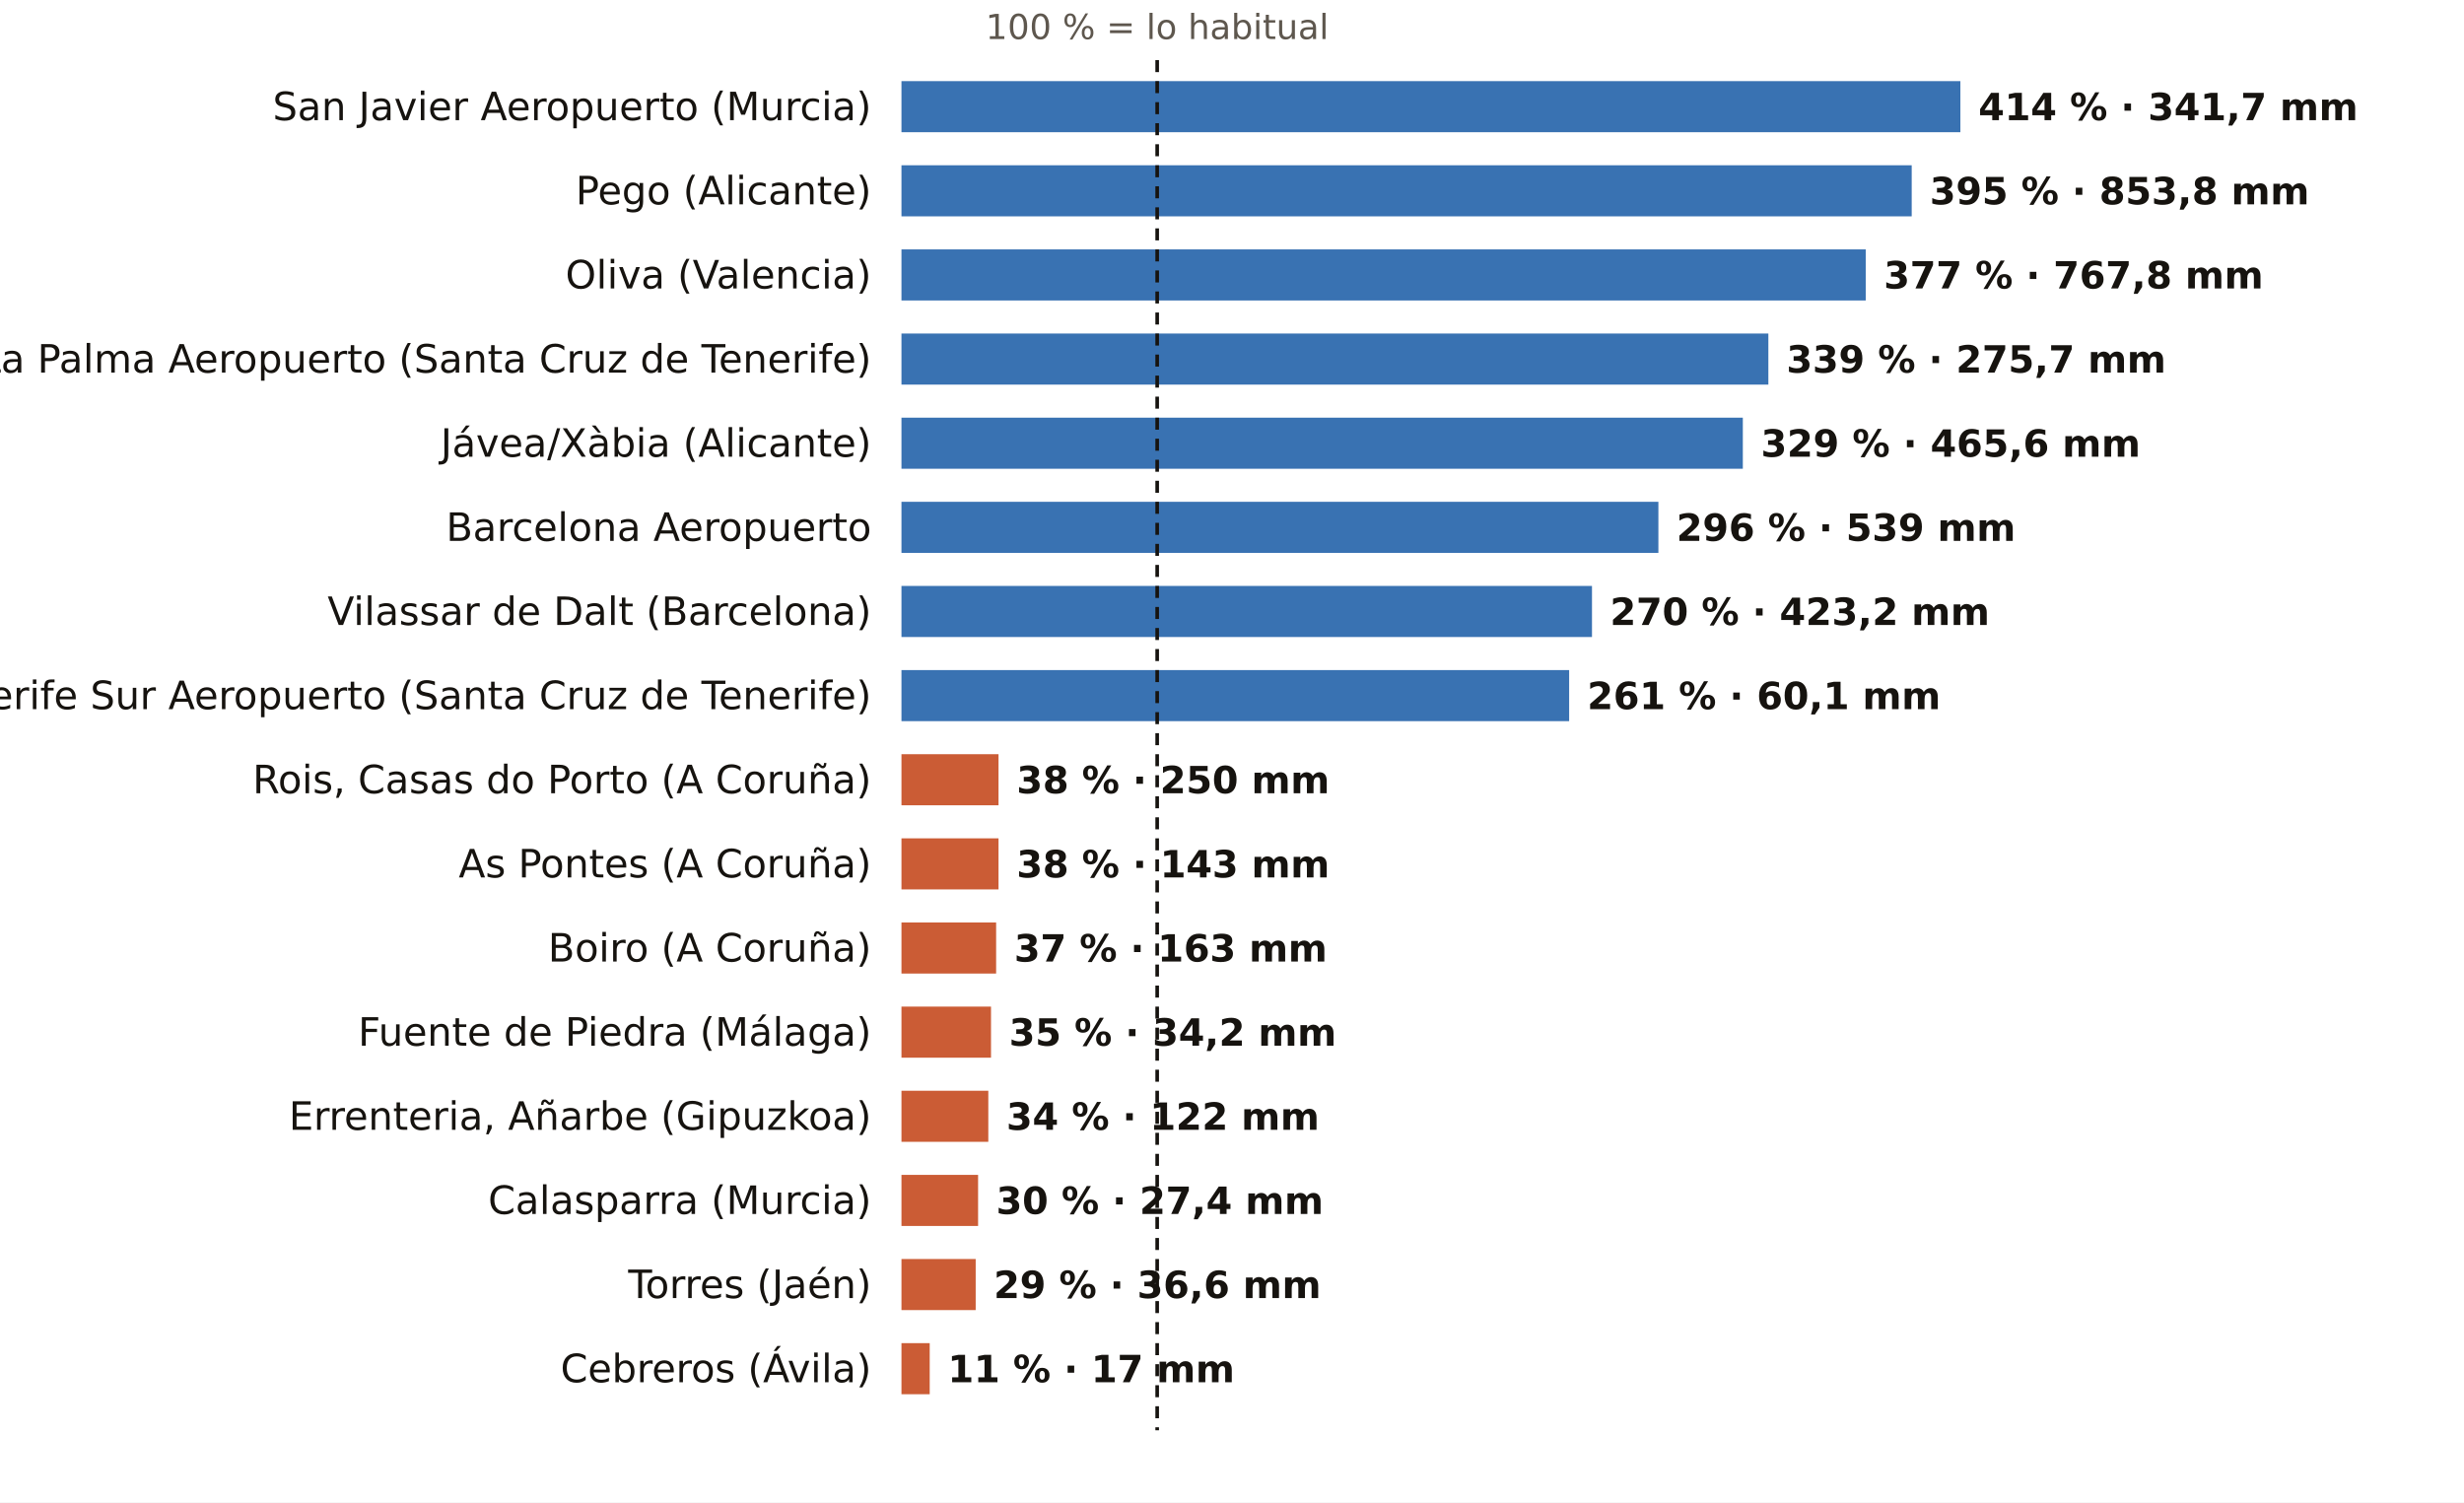
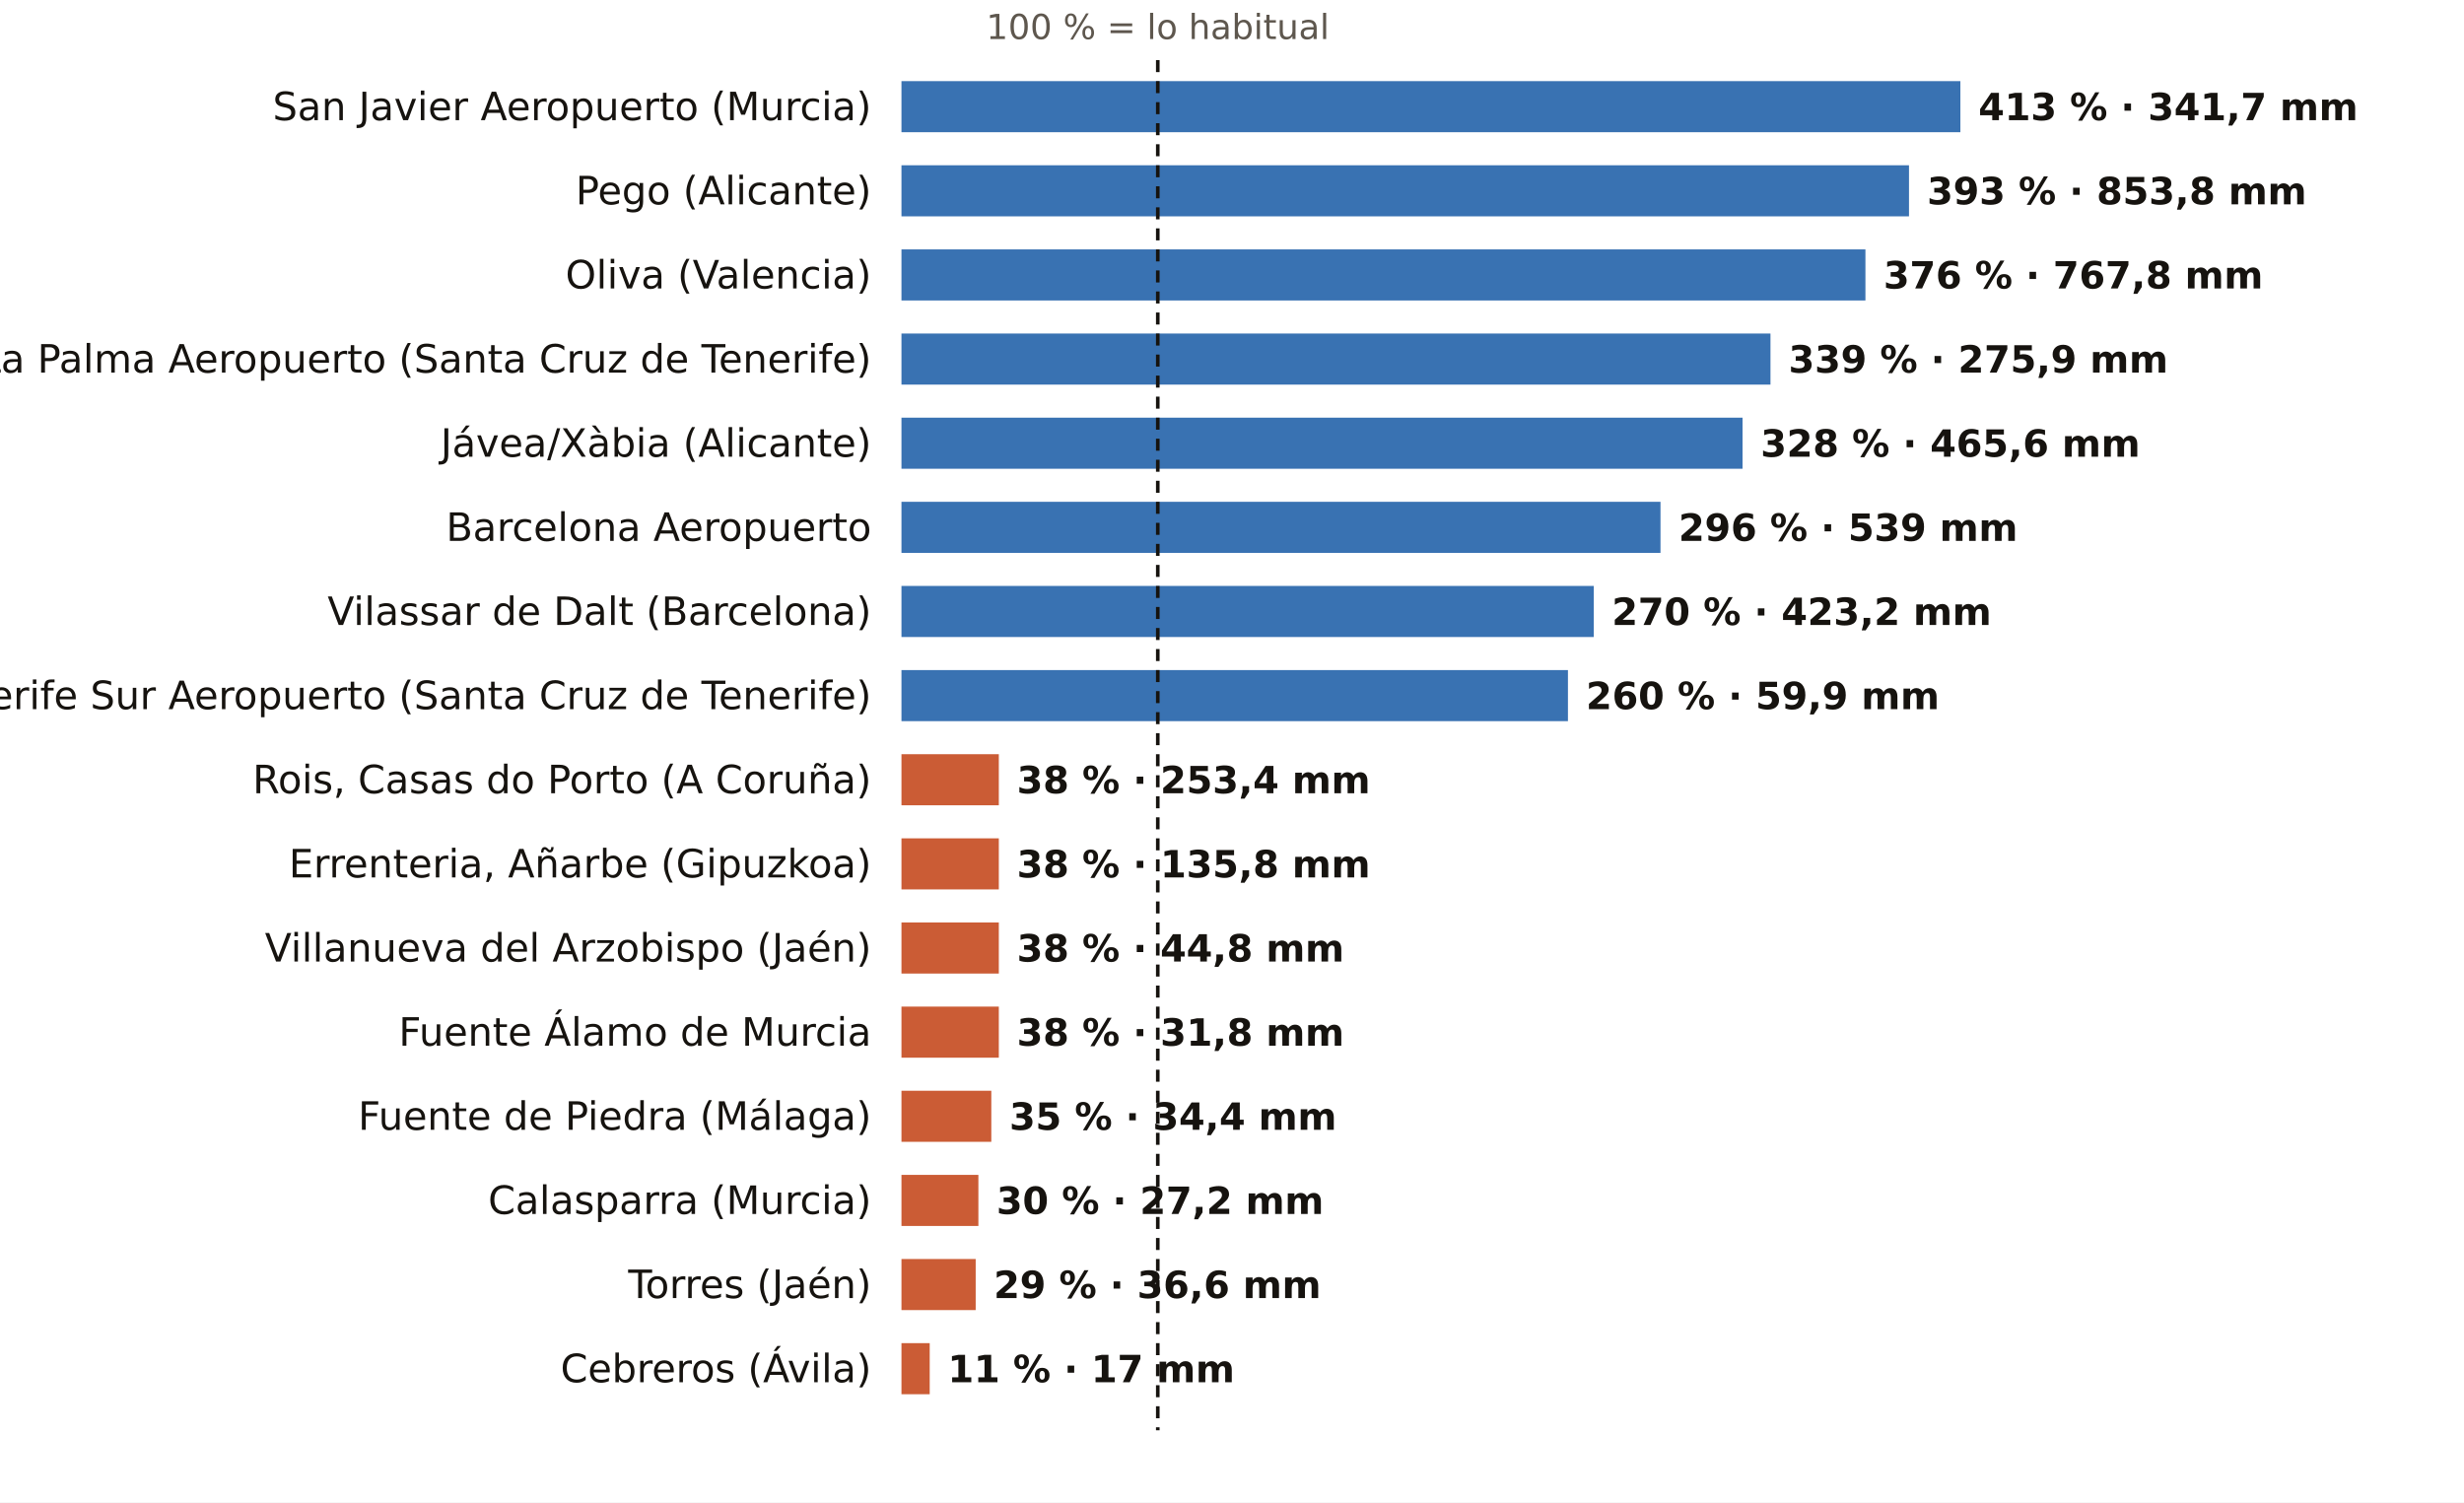
<svg xmlns="http://www.w3.org/2000/svg" viewBox="0 0 820 500" width="820" height="500" role="img" aria-label="El otoño, pluviómetro a pluviómetro: % de lo habitual">
  <rect width="820" height="500" fill="#FFFFFF" />
-   <text x="385.1" y="13.0" font-size="11.5" fill="#5E574E" text-anchor="middle" font-weight="400" font-family="Public Sans, DejaVu Sans, Arial, sans-serif">100 % = lo habitual</text>
+   <text x="385.3" y="13.0" font-size="11.5" fill="#5E574E" text-anchor="middle" font-weight="400" font-family="Public Sans, DejaVu Sans, Arial, sans-serif">100 % = lo habitual</text>
  <text x="290.0" y="40.0" font-size="13" fill="#16130F" text-anchor="end" font-weight="500" font-family="Public Sans, DejaVu Sans, Arial, sans-serif">San Javier Aeropuerto (Murcia)</text>
  <rect x="300" y="27" width="352.4" height="17" fill="#1F5FA8" opacity="0.88" />
-   <text x="658.4" y="40.0" font-size="12.5" fill="#16130F" text-anchor="start" font-weight="600" font-family="Public Sans, DejaVu Sans, Arial, sans-serif">414 % · 341,7 mm</text>
+   <text x="658.4" y="40.0" font-size="12.5" fill="#16130F" text-anchor="start" font-weight="600" font-family="Public Sans, DejaVu Sans, Arial, sans-serif">413 % · 341,7 mm</text>
  <text x="290.0" y="68.0" font-size="13" fill="#16130F" text-anchor="end" font-weight="500" font-family="Public Sans, DejaVu Sans, Arial, sans-serif">Pego (Alicante)</text>
-   <rect x="300" y="55" width="336.2" height="17" fill="#1F5FA8" opacity="0.88" />
-   <text x="642.2" y="68.0" font-size="12.5" fill="#16130F" text-anchor="start" font-weight="600" font-family="Public Sans, DejaVu Sans, Arial, sans-serif">395 % · 853,8 mm</text>
+   <rect x="300" y="55" width="335.3" height="17" fill="#1F5FA8" opacity="0.88" />
+   <text x="641.3" y="68.0" font-size="12.5" fill="#16130F" text-anchor="start" font-weight="600" font-family="Public Sans, DejaVu Sans, Arial, sans-serif">393 % · 853,8 mm</text>
  <text x="290.0" y="96.0" font-size="13" fill="#16130F" text-anchor="end" font-weight="500" font-family="Public Sans, DejaVu Sans, Arial, sans-serif">Oliva (Valencia)</text>
-   <rect x="300" y="83" width="320.9" height="17" fill="#1F5FA8" opacity="0.88" />
-   <text x="626.9" y="96.0" font-size="12.5" fill="#16130F" text-anchor="start" font-weight="600" font-family="Public Sans, DejaVu Sans, Arial, sans-serif">377 % · 767,8 mm</text>
+   <rect x="300" y="83" width="320.8" height="17" fill="#1F5FA8" opacity="0.88" />
+   <text x="626.8" y="96.0" font-size="12.5" fill="#16130F" text-anchor="start" font-weight="600" font-family="Public Sans, DejaVu Sans, Arial, sans-serif">376 % · 767,8 mm</text>
  <text x="290.0" y="124.0" font-size="13" fill="#16130F" text-anchor="end" font-weight="500" font-family="Public Sans, DejaVu Sans, Arial, sans-serif">La Palma Aeropuerto (Santa Cruz de Tenerife)</text>
-   <rect x="300" y="111" width="288.5" height="17" fill="#1F5FA8" opacity="0.88" />
-   <text x="594.5" y="124.0" font-size="12.5" fill="#16130F" text-anchor="start" font-weight="600" font-family="Public Sans, DejaVu Sans, Arial, sans-serif">339 % · 275,7 mm</text>
+   <rect x="300" y="111" width="289.2" height="17" fill="#1F5FA8" opacity="0.88" />
+   <text x="595.2" y="124.0" font-size="12.5" fill="#16130F" text-anchor="start" font-weight="600" font-family="Public Sans, DejaVu Sans, Arial, sans-serif">339 % · 275,9 mm</text>
  <text x="290.0" y="152.0" font-size="13" fill="#16130F" text-anchor="end" font-weight="500" font-family="Public Sans, DejaVu Sans, Arial, sans-serif">Jávea/Xàbia (Alicante)</text>
-   <rect x="300" y="139" width="280.0" height="17" fill="#1F5FA8" opacity="0.88" />
-   <text x="586.0" y="152.0" font-size="12.5" fill="#16130F" text-anchor="start" font-weight="600" font-family="Public Sans, DejaVu Sans, Arial, sans-serif">329 % · 465,6 mm</text>
+   <rect x="300" y="139" width="279.9" height="17" fill="#1F5FA8" opacity="0.88" />
+   <text x="585.9" y="152.0" font-size="12.5" fill="#16130F" text-anchor="start" font-weight="600" font-family="Public Sans, DejaVu Sans, Arial, sans-serif">328 % · 465,6 mm</text>
  <text x="290.0" y="180.0" font-size="13" fill="#16130F" text-anchor="end" font-weight="500" font-family="Public Sans, DejaVu Sans, Arial, sans-serif">Barcelona Aeropuerto</text>
-   <rect x="300" y="167" width="251.9" height="17" fill="#1F5FA8" opacity="0.88" />
-   <text x="557.9" y="180.0" font-size="12.5" fill="#16130F" text-anchor="start" font-weight="600" font-family="Public Sans, DejaVu Sans, Arial, sans-serif">296 % · 539 mm</text>
+   <rect x="300" y="167" width="252.6" height="17" fill="#1F5FA8" opacity="0.88" />
+   <text x="558.6" y="180.0" font-size="12.5" fill="#16130F" text-anchor="start" font-weight="600" font-family="Public Sans, DejaVu Sans, Arial, sans-serif">296 % · 539 mm</text>
  <text x="290.0" y="208.0" font-size="13" fill="#16130F" text-anchor="end" font-weight="500" font-family="Public Sans, DejaVu Sans, Arial, sans-serif">Vilassar de Dalt (Barcelona)</text>
-   <rect x="300" y="195" width="229.8" height="17" fill="#1F5FA8" opacity="0.88" />
-   <text x="535.8" y="208.0" font-size="12.5" fill="#16130F" text-anchor="start" font-weight="600" font-family="Public Sans, DejaVu Sans, Arial, sans-serif">270 % · 423,2 mm</text>
+   <rect x="300" y="195" width="230.4" height="17" fill="#1F5FA8" opacity="0.88" />
+   <text x="536.4" y="208.0" font-size="12.5" fill="#16130F" text-anchor="start" font-weight="600" font-family="Public Sans, DejaVu Sans, Arial, sans-serif">270 % · 423,2 mm</text>
  <text x="290.0" y="236.0" font-size="13" fill="#16130F" text-anchor="end" font-weight="500" font-family="Public Sans, DejaVu Sans, Arial, sans-serif">Tenerife Sur Aeropuerto (Santa Cruz de Tenerife)</text>
-   <rect x="300" y="223" width="222.2" height="17" fill="#1F5FA8" opacity="0.88" />
-   <text x="528.2" y="236.0" font-size="12.5" fill="#16130F" text-anchor="start" font-weight="600" font-family="Public Sans, DejaVu Sans, Arial, sans-serif">261 % · 60,1 mm</text>
+   <rect x="300" y="223" width="221.8" height="17" fill="#1F5FA8" opacity="0.88" />
+   <text x="527.8" y="236.0" font-size="12.5" fill="#16130F" text-anchor="start" font-weight="600" font-family="Public Sans, DejaVu Sans, Arial, sans-serif">260 % · 59,9 mm</text>
  <text x="290.0" y="264.0" font-size="13" fill="#16130F" text-anchor="end" font-weight="500" font-family="Public Sans, DejaVu Sans, Arial, sans-serif">Rois, Casas do Porto (A Coruña)</text>
-   <rect x="300" y="251" width="32.3" height="17" fill="#C4461A" opacity="0.88" />
-   <text x="338.3" y="264.0" font-size="12.5" fill="#16130F" text-anchor="start" font-weight="600" font-family="Public Sans, DejaVu Sans, Arial, sans-serif">38 % · 250 mm</text>
-   <text x="290.0" y="292.0" font-size="13" fill="#16130F" text-anchor="end" font-weight="500" font-family="Public Sans, DejaVu Sans, Arial, sans-serif">As Pontes (A Coruña)</text>
-   <rect x="300" y="279" width="32.3" height="17" fill="#C4461A" opacity="0.88" />
-   <text x="338.3" y="292.0" font-size="12.5" fill="#16130F" text-anchor="start" font-weight="600" font-family="Public Sans, DejaVu Sans, Arial, sans-serif">38 % · 143 mm</text>
-   <text x="290.0" y="320.0" font-size="13" fill="#16130F" text-anchor="end" font-weight="500" font-family="Public Sans, DejaVu Sans, Arial, sans-serif">Boiro (A Coruña)</text>
-   <rect x="300" y="307" width="31.5" height="17" fill="#C4461A" opacity="0.88" />
-   <text x="337.5" y="320.0" font-size="12.5" fill="#16130F" text-anchor="start" font-weight="600" font-family="Public Sans, DejaVu Sans, Arial, sans-serif">37 % · 163 mm</text>
-   <text x="290.0" y="348.0" font-size="13" fill="#16130F" text-anchor="end" font-weight="500" font-family="Public Sans, DejaVu Sans, Arial, sans-serif">Fuente de Piedra (Málaga)</text>
-   <rect x="300" y="335" width="29.8" height="17" fill="#C4461A" opacity="0.88" />
-   <text x="335.8" y="348.0" font-size="12.5" fill="#16130F" text-anchor="start" font-weight="600" font-family="Public Sans, DejaVu Sans, Arial, sans-serif">35 % · 34,2 mm</text>
-   <text x="290.0" y="376.0" font-size="13" fill="#16130F" text-anchor="end" font-weight="500" font-family="Public Sans, DejaVu Sans, Arial, sans-serif">Errenteria, Añarbe (Gipuzkoa)</text>
-   <rect x="300" y="363" width="28.9" height="17" fill="#C4461A" opacity="0.88" />
-   <text x="334.9" y="376.0" font-size="12.5" fill="#16130F" text-anchor="start" font-weight="600" font-family="Public Sans, DejaVu Sans, Arial, sans-serif">34 % · 122 mm</text>
+   <rect x="300" y="251" width="32.4" height="17" fill="#C4461A" opacity="0.88" />
+   <text x="338.4" y="264.0" font-size="12.5" fill="#16130F" text-anchor="start" font-weight="600" font-family="Public Sans, DejaVu Sans, Arial, sans-serif">38 % · 253,4 mm</text>
+   <text x="290.0" y="292.0" font-size="13" fill="#16130F" text-anchor="end" font-weight="500" font-family="Public Sans, DejaVu Sans, Arial, sans-serif">Errenteria, Añarbe (Gipuzkoa)</text>
+   <rect x="300" y="279" width="32.4" height="17" fill="#C4461A" opacity="0.88" />
+   <text x="338.4" y="292.0" font-size="12.5" fill="#16130F" text-anchor="start" font-weight="600" font-family="Public Sans, DejaVu Sans, Arial, sans-serif">38 % · 135,8 mm</text>
+   <text x="290.0" y="320.0" font-size="13" fill="#16130F" text-anchor="end" font-weight="500" font-family="Public Sans, DejaVu Sans, Arial, sans-serif">Villanueva del Arzobispo (Jaén)</text>
+   <rect x="300" y="307" width="32.4" height="17" fill="#C4461A" opacity="0.88" />
+   <text x="338.4" y="320.0" font-size="12.5" fill="#16130F" text-anchor="start" font-weight="600" font-family="Public Sans, DejaVu Sans, Arial, sans-serif">38 % · 44,8 mm</text>
+   <text x="290.0" y="348.0" font-size="13" fill="#16130F" text-anchor="end" font-weight="500" font-family="Public Sans, DejaVu Sans, Arial, sans-serif">Fuente Álamo de Murcia</text>
+   <rect x="300" y="335" width="32.4" height="17" fill="#C4461A" opacity="0.88" />
+   <text x="338.4" y="348.0" font-size="12.5" fill="#16130F" text-anchor="start" font-weight="600" font-family="Public Sans, DejaVu Sans, Arial, sans-serif">38 % · 31,8 mm</text>
+   <text x="290.0" y="376.0" font-size="13" fill="#16130F" text-anchor="end" font-weight="500" font-family="Public Sans, DejaVu Sans, Arial, sans-serif">Fuente de Piedra (Málaga)</text>
+   <rect x="300" y="363" width="29.9" height="17" fill="#C4461A" opacity="0.88" />
+   <text x="335.9" y="376.0" font-size="12.5" fill="#16130F" text-anchor="start" font-weight="600" font-family="Public Sans, DejaVu Sans, Arial, sans-serif">35 % · 34,4 mm</text>
  <text x="290.0" y="404.0" font-size="13" fill="#16130F" text-anchor="end" font-weight="500" font-family="Public Sans, DejaVu Sans, Arial, sans-serif">Calasparra (Murcia)</text>
-   <rect x="300" y="391" width="25.5" height="17" fill="#C4461A" opacity="0.88" />
-   <text x="331.5" y="404.0" font-size="12.5" fill="#16130F" text-anchor="start" font-weight="600" font-family="Public Sans, DejaVu Sans, Arial, sans-serif">30 % · 27,4 mm</text>
+   <rect x="300" y="391" width="25.6" height="17" fill="#C4461A" opacity="0.88" />
+   <text x="331.6" y="404.0" font-size="12.5" fill="#16130F" text-anchor="start" font-weight="600" font-family="Public Sans, DejaVu Sans, Arial, sans-serif">30 % · 27,2 mm</text>
  <text x="290.0" y="432.0" font-size="13" fill="#16130F" text-anchor="end" font-weight="500" font-family="Public Sans, DejaVu Sans, Arial, sans-serif">Torres (Jaén)</text>
  <rect x="300" y="419" width="24.7" height="17" fill="#C4461A" opacity="0.88" />
  <text x="330.7" y="432.0" font-size="12.5" fill="#16130F" text-anchor="start" font-weight="600" font-family="Public Sans, DejaVu Sans, Arial, sans-serif">29 % · 36,6 mm</text>
  <text x="290.0" y="460.0" font-size="13" fill="#16130F" text-anchor="end" font-weight="500" font-family="Public Sans, DejaVu Sans, Arial, sans-serif">Cebreros (Ávila)</text>
  <rect x="300" y="447" width="9.4" height="17" fill="#C4461A" opacity="0.88" />
  <text x="315.4" y="460.0" font-size="12.5" fill="#16130F" text-anchor="start" font-weight="600" font-family="Public Sans, DejaVu Sans, Arial, sans-serif">11 % · 17 mm</text>
-   <line x1="385.1" x2="385.1" y1="20" y2="476" stroke="#16130F" stroke-width="1.2" stroke-dasharray="4 3" />
+   <line x1="385.3" x2="385.3" y1="20" y2="476" stroke="#16130F" stroke-width="1.2" stroke-dasharray="4 3" />
</svg>
